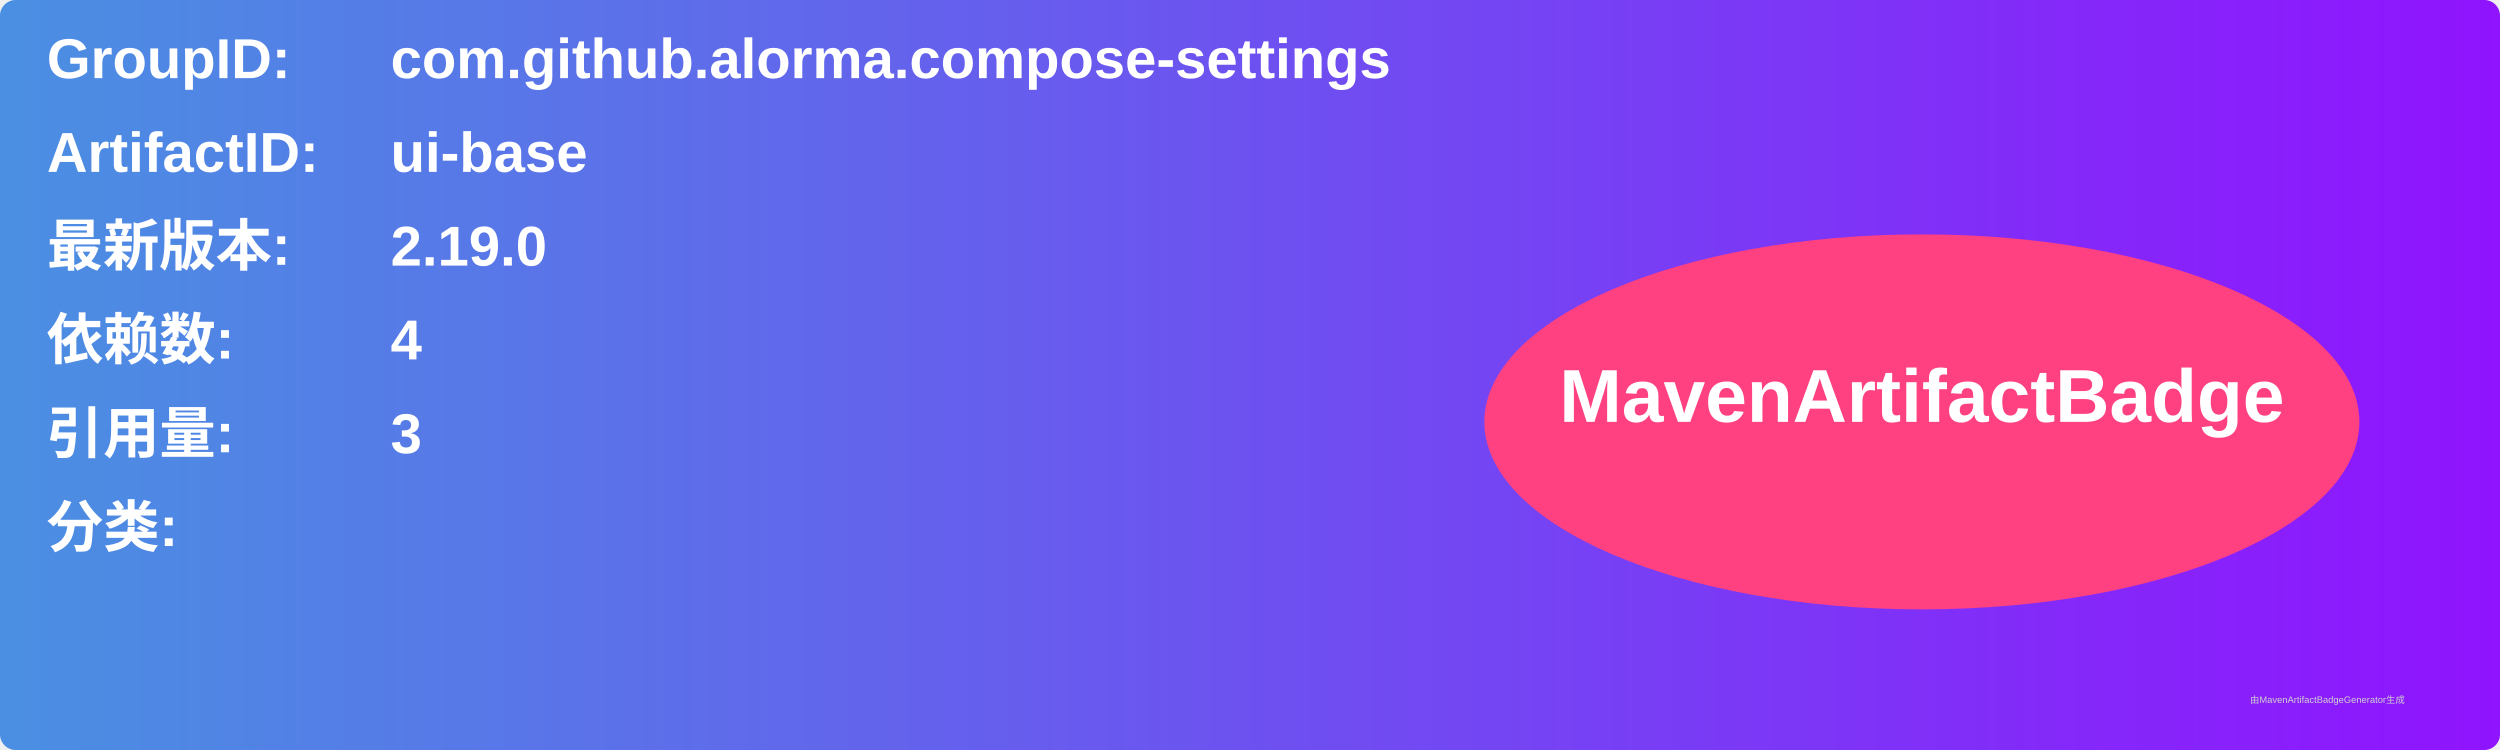
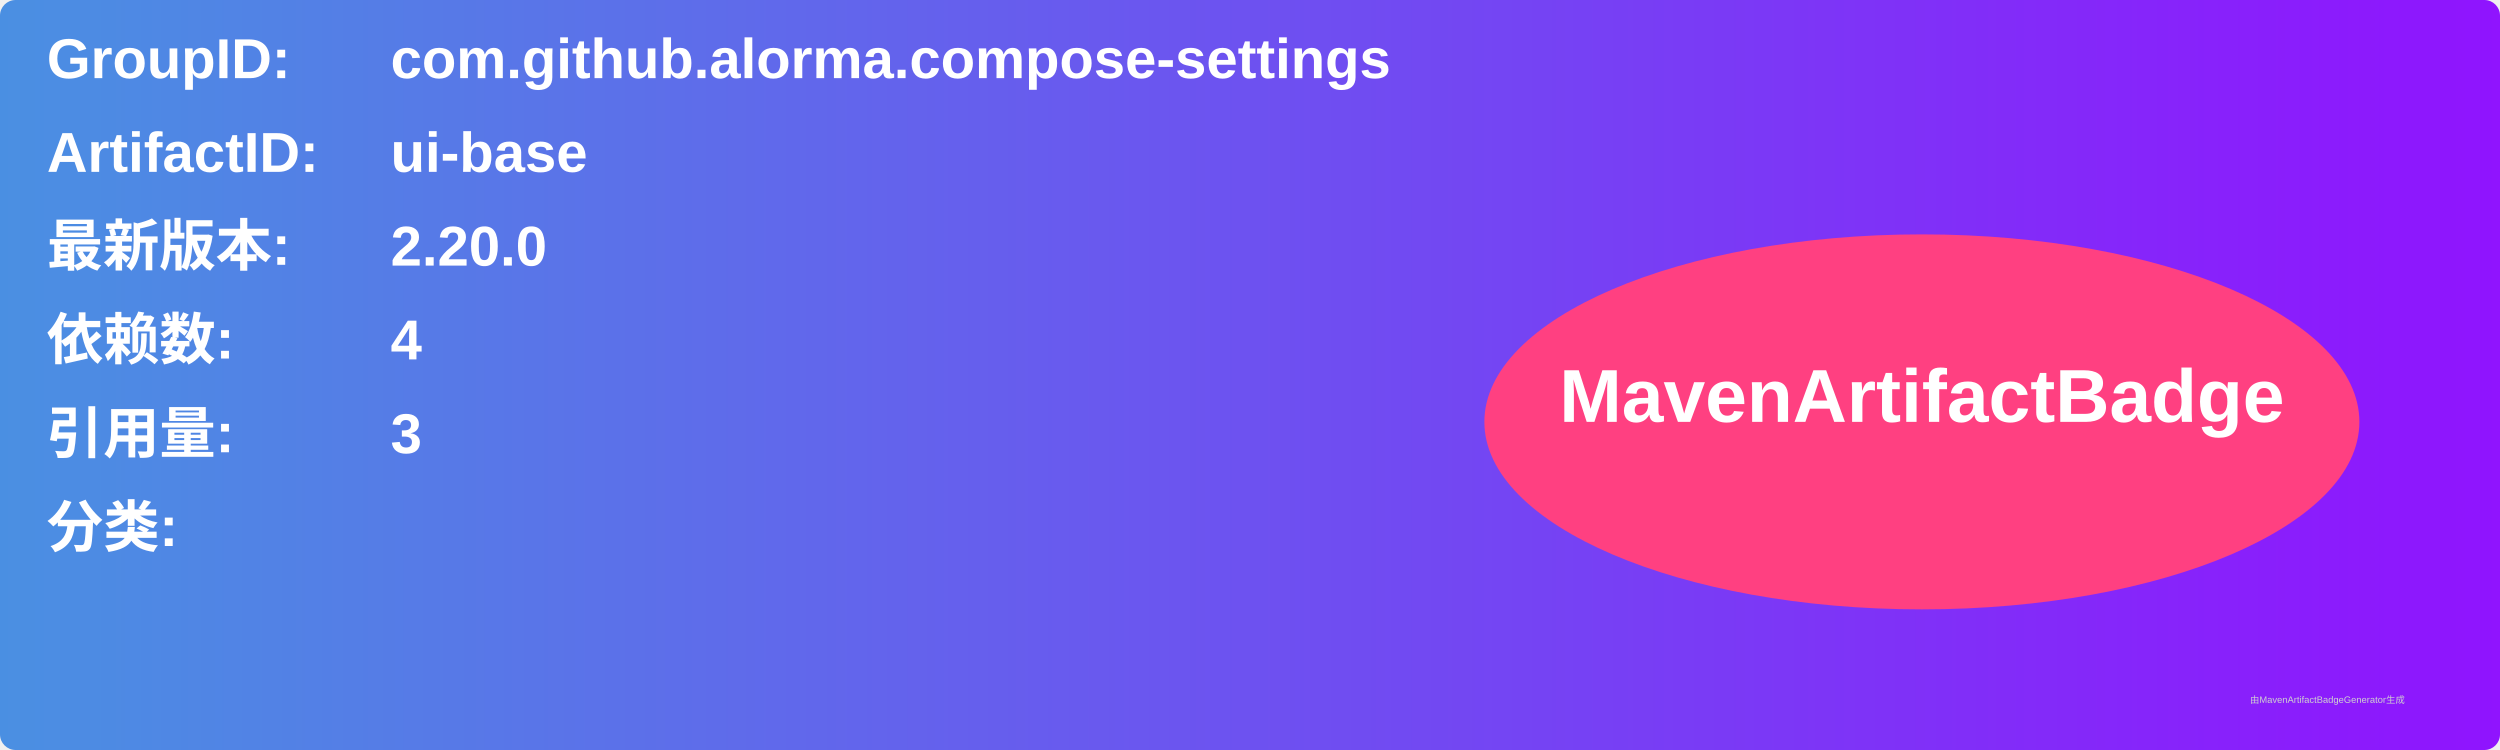
<svg xmlns="http://www.w3.org/2000/svg" width="800" height="240" viewBox="0 0 800 240">
  <linearGradient id="grad" x1="0%" y1="0%" x2="100%" y2="0%">
    <stop offset="0%" stop-color="#4a90e2" />
    <stop offset="100%" stop-color="#9013fe" />
  </linearGradient>
  <rect width="100%" height="100%" rx="5" ry="5" fill="url(#grad)" />
  <g transform="translate(15, 15)">
    <text x="0" y="10" font-family="Arial" font-size="18" fill="white" font-weight="bold" width="260">GroupID:</text>
    <text x="110" y="10" font-family="Arial" font-size="18" fill="white" font-weight="bold" width="460">com.github.alorma.compose-settings</text>
    <text x="0" y="40" font-family="Arial" font-size="18" fill="white" font-weight="bold" width="260">ArtifactID:</text>
    <text x="110" y="40" font-family="Arial" font-size="18" fill="white" font-weight="bold" width="460">ui-base</text>
    <text x="0" y="70" font-family="Arial" font-size="18" fill="white" font-weight="bold">最新版本:</text>
    <text x="110" y="70" font-family="Arial" font-size="18" fill="white" font-weight="bold">
-       <tspan font-weight="bold">2.19.0</tspan>
+       <tspan font-weight="bold">2.20.0</tspan>
    </text>
    <text x="0" y="100" font-family="Arial" font-size="18" fill="white" font-weight="bold">依赖数: </text>
    <text x="110" y="100" font-family="Arial" font-size="18" fill="white">
      <tspan font-weight="bold">4</tspan>
    </text>
    <text x="0" y="130" font-family="Arial" font-size="18" fill="white" font-weight="bold">引用量: </text>
    <text x="110" y="130" font-family="Arial" font-size="18" fill="white">
      <tspan font-weight="bold">3</tspan>
    </text>
    <text x="0" y="160" font-family="Arial" font-size="18" fill="white" font-weight="bold">分类:</text>
    <text x="10" y="190" font-family="Arial" font-size="10" fill="white">
      <tspan font-weight="bold" />
    </text>
    <ellipse cx="600" cy="120" rx="140" ry="60" fill="#ff4081" />
    <text x="600" y="120" text-anchor="middle" font-family="Arial" font-size="24" fill="white" font-weight="bold">MavenArtifactBadge</text>
  </g>
  <text x="720" y="225" font-family="Arial" font-size="3" fill="#d0d0d0">由MavenArtifactBadgeGenerator生成</text>
</svg>
